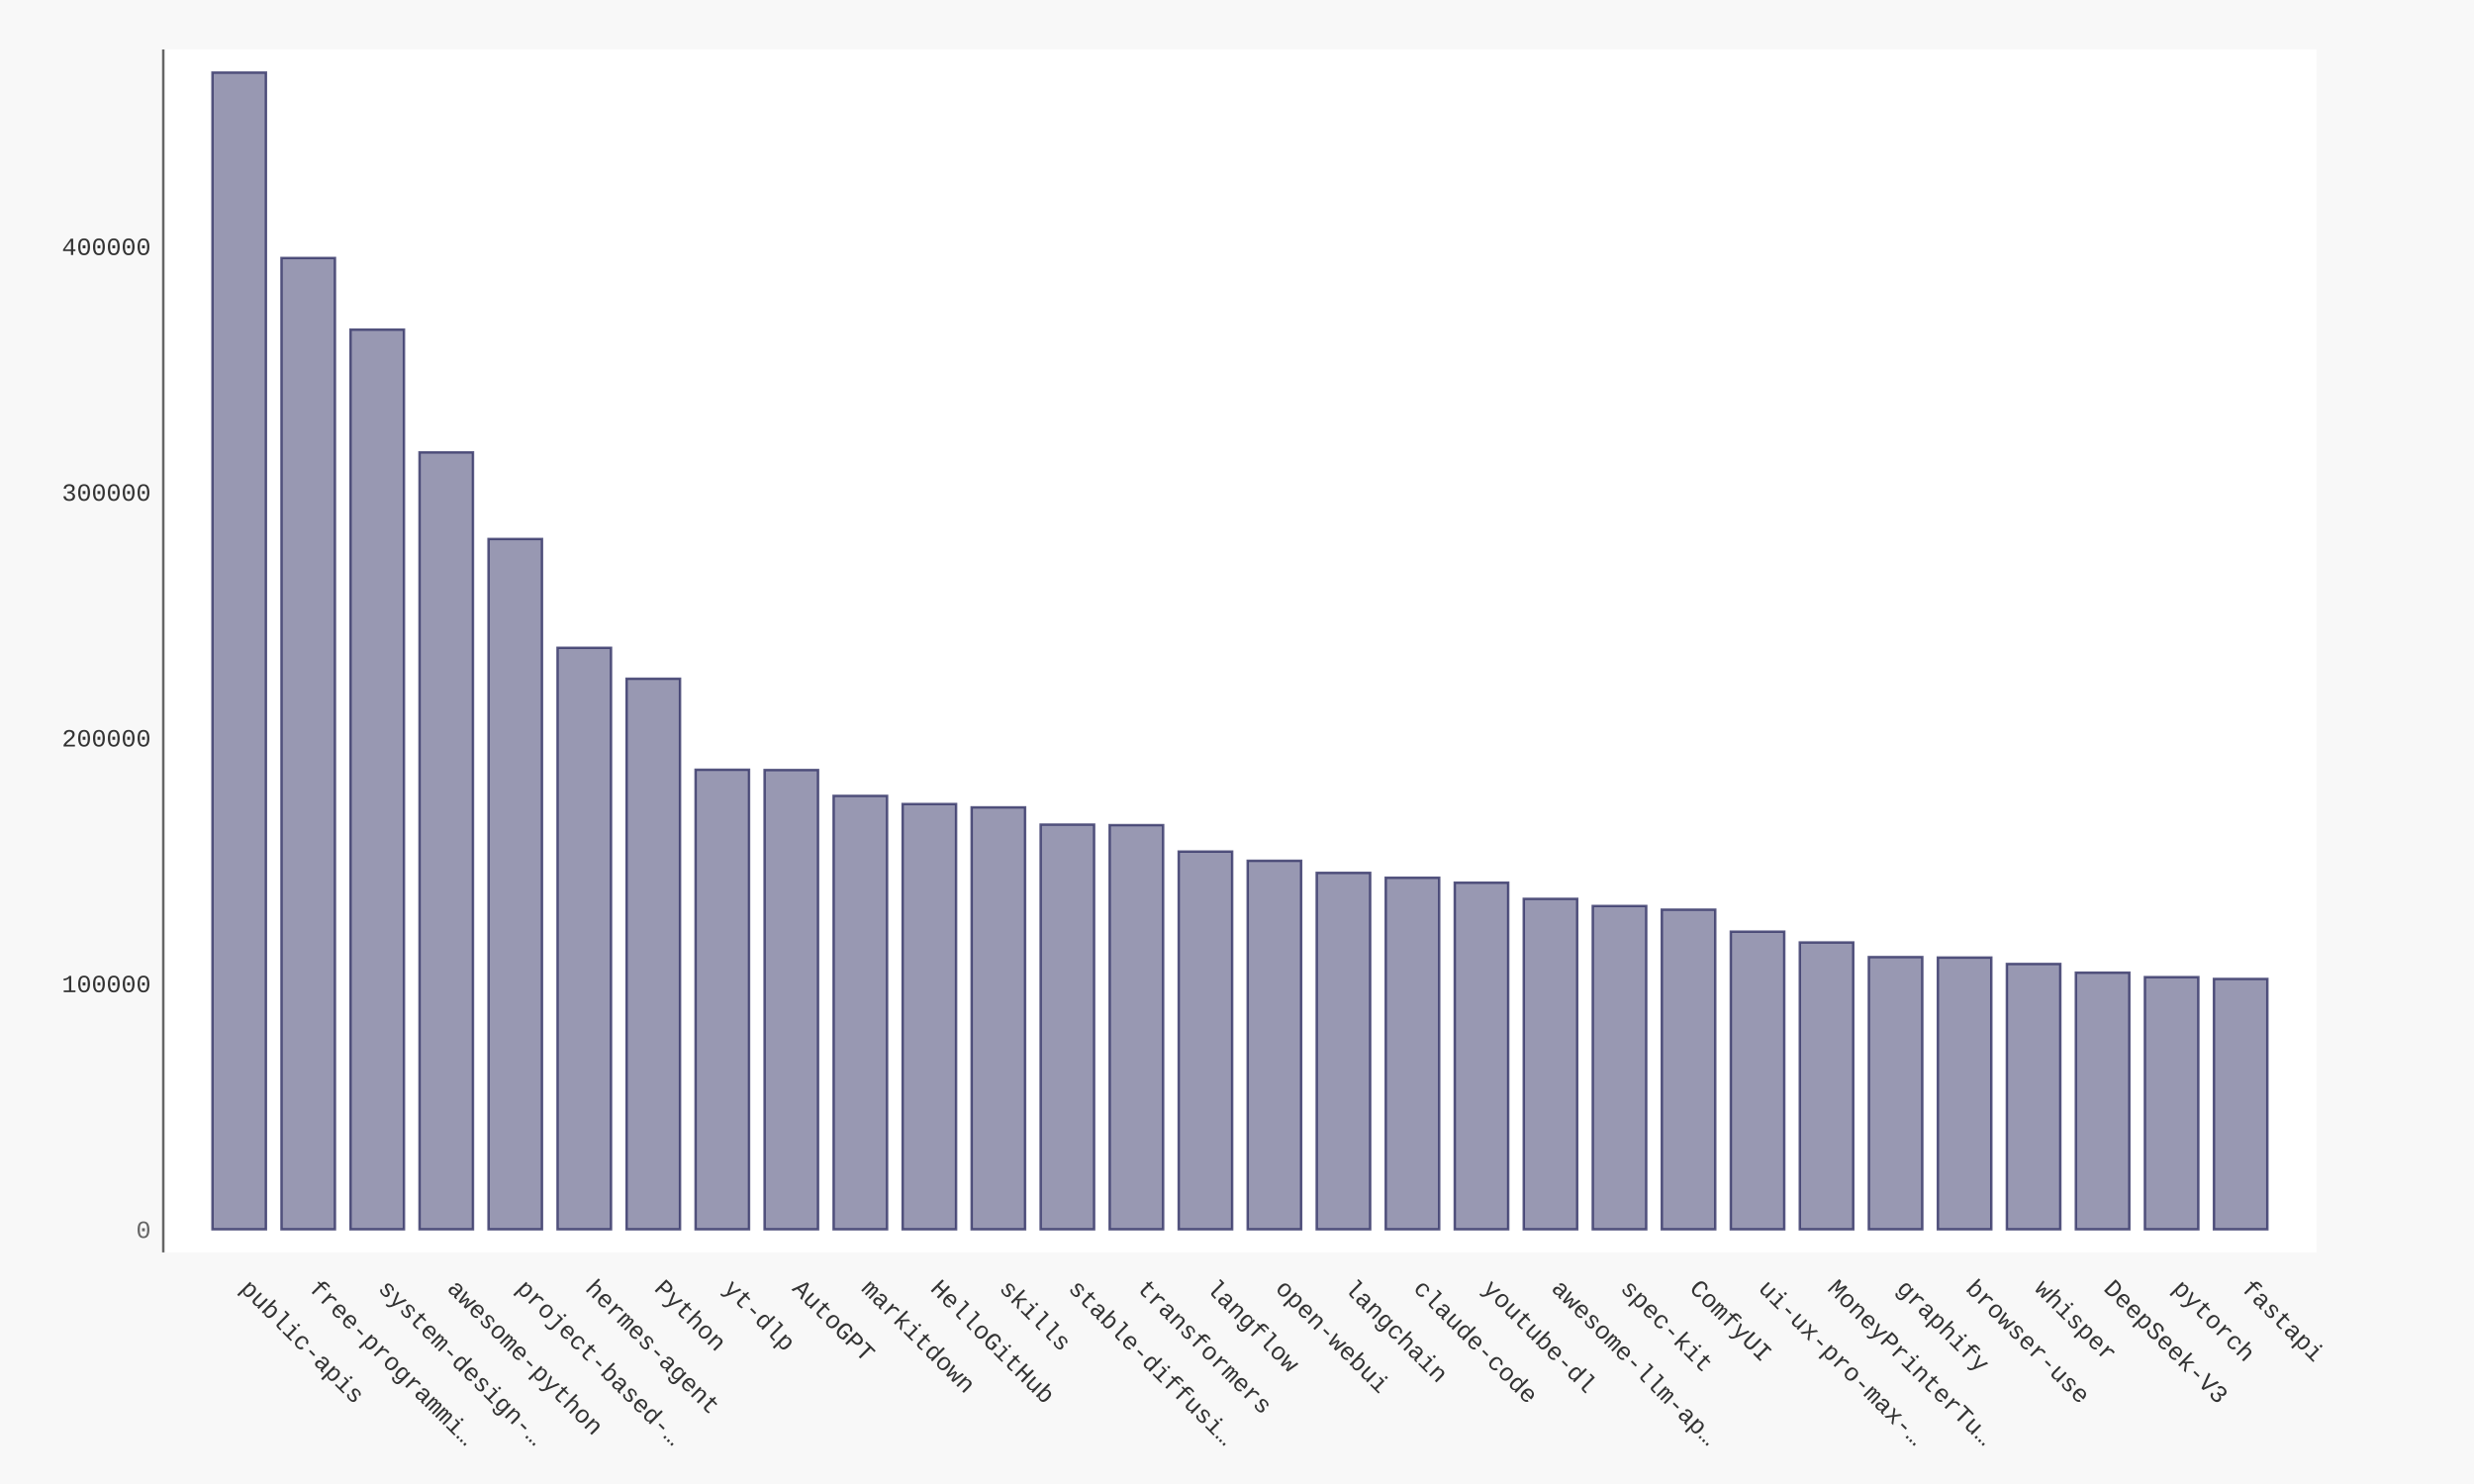
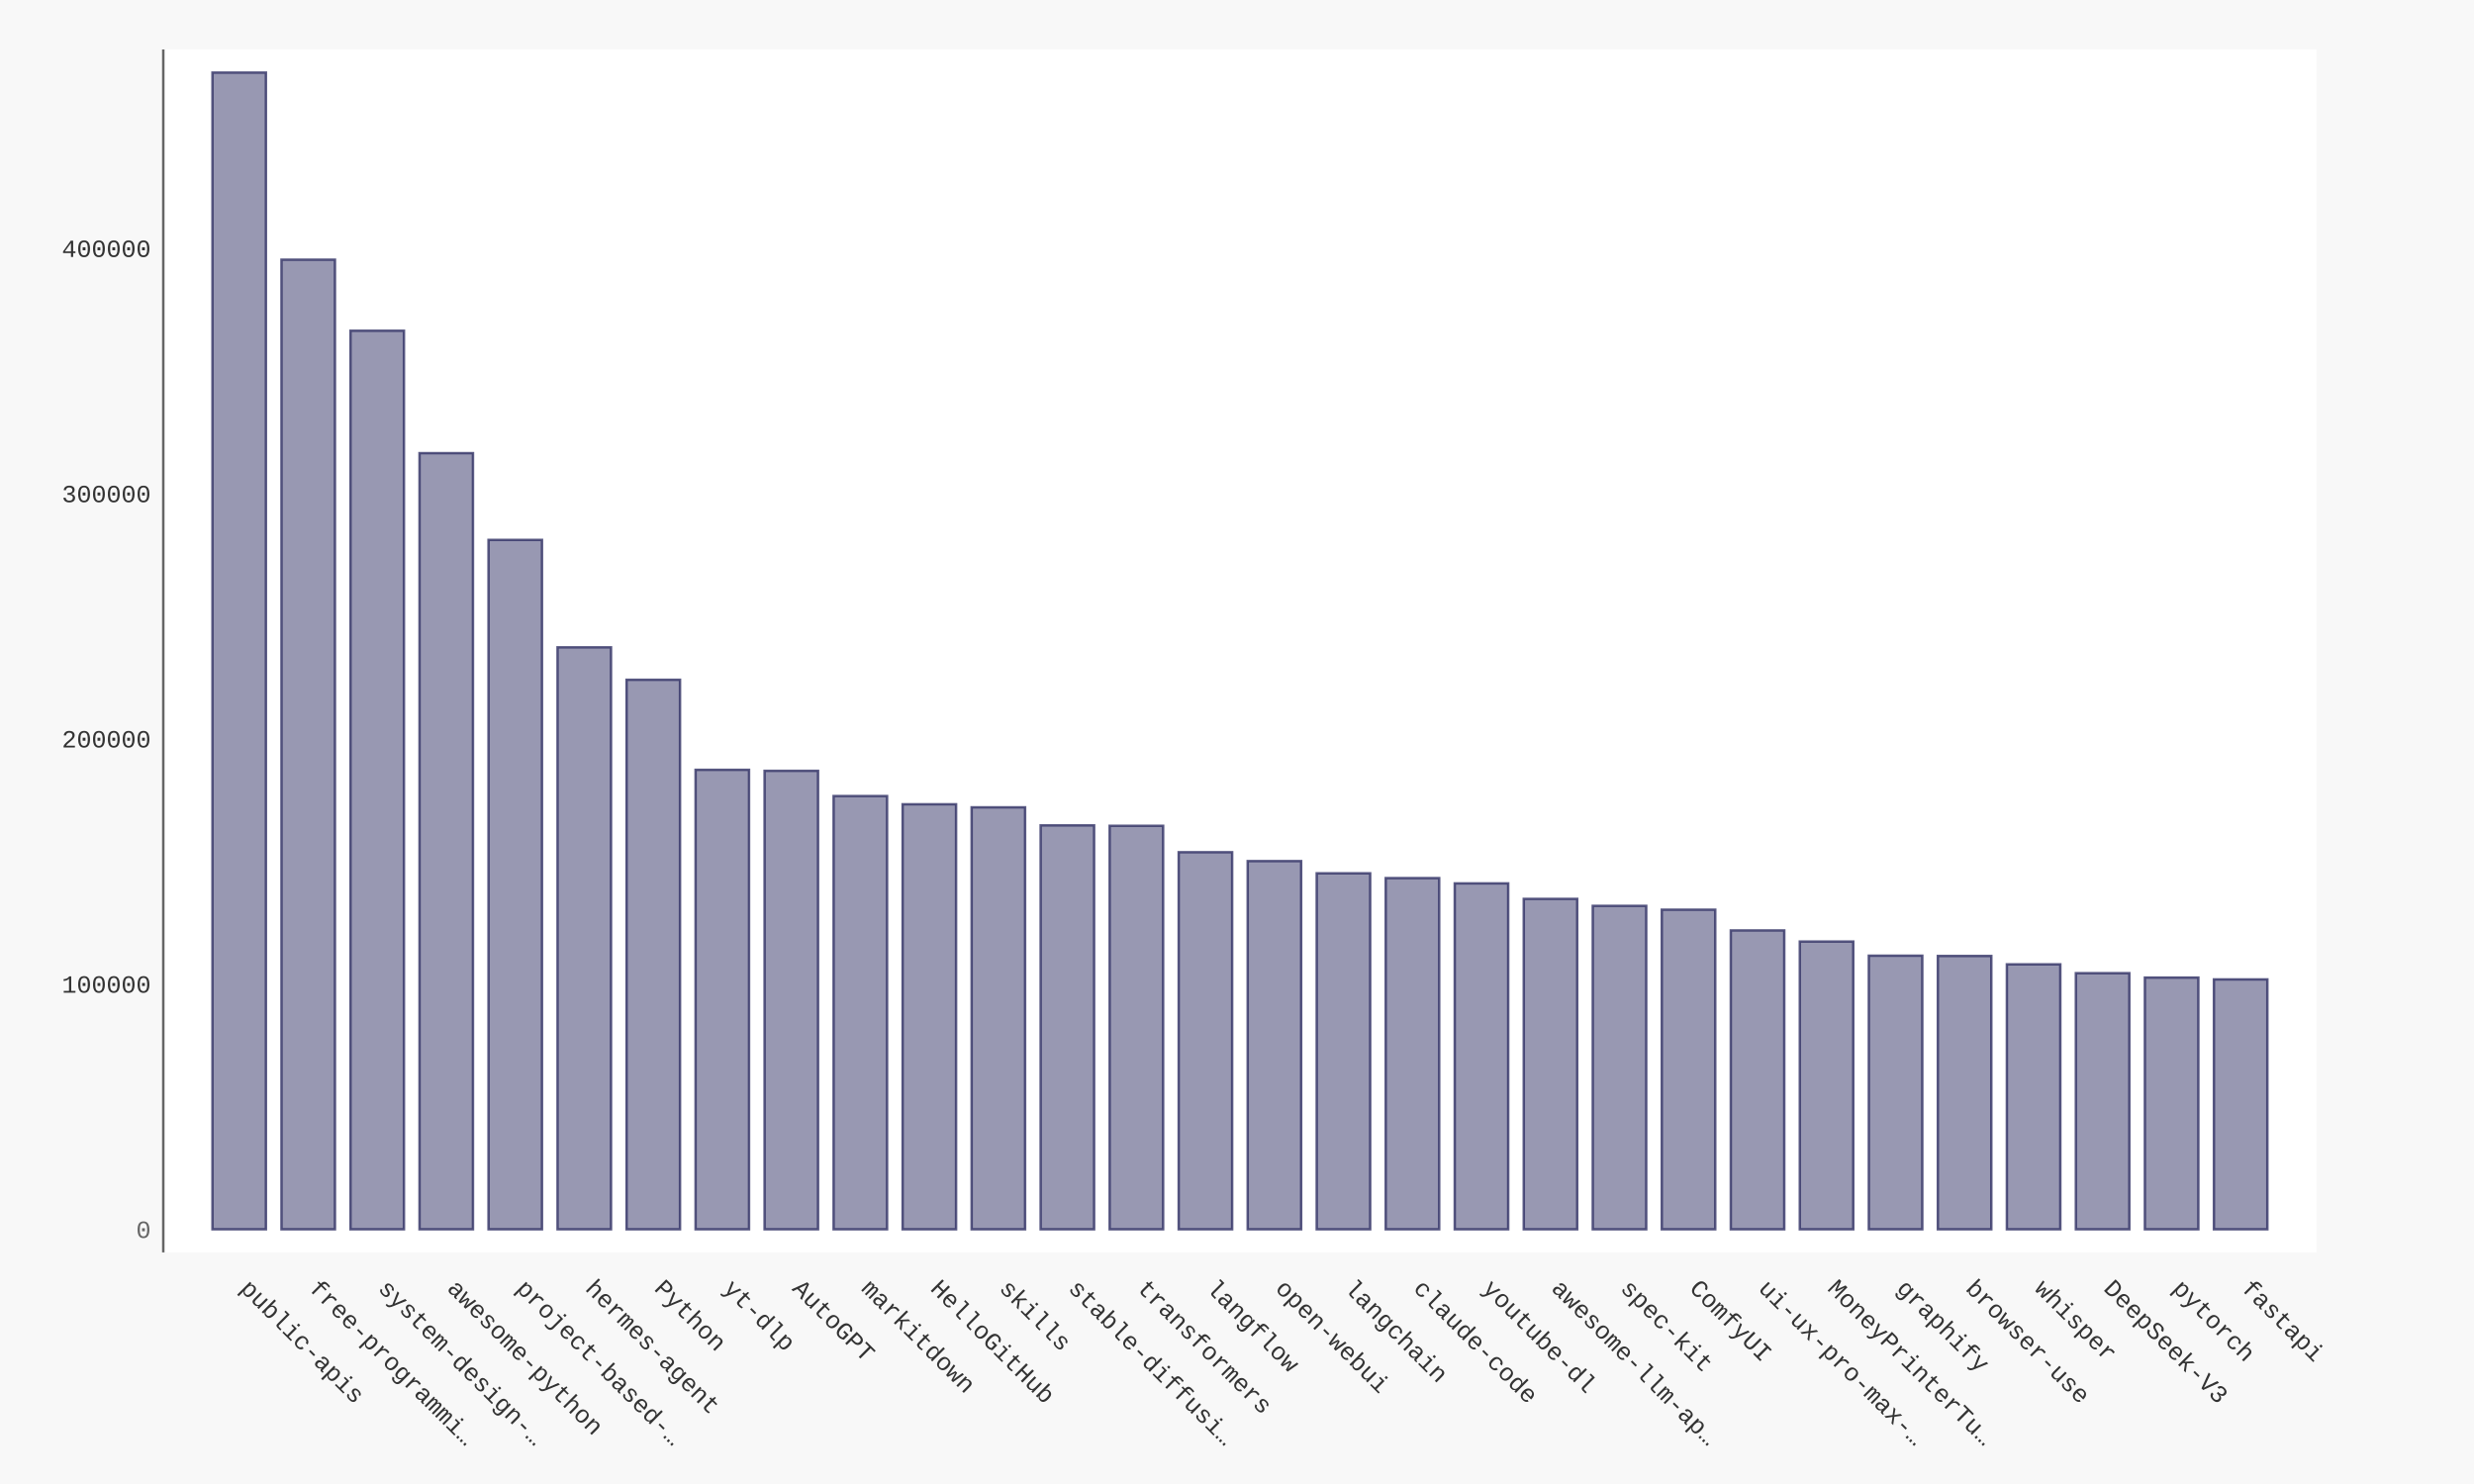
- <svg xmlns="http://www.w3.org/2000/svg" xmlns:xlink="http://www.w3.org/1999/xlink" id="chart-69de287c-f0a3-4b5c-b466-e4bd1ad97a11" class="pygal-chart" viewBox="0 0 1000 600">
+ <svg xmlns="http://www.w3.org/2000/svg" xmlns:xlink="http://www.w3.org/1999/xlink" id="chart-26c39525-b39b-4905-8852-800d4c43edc5" class="pygal-chart" viewBox="0 0 1000 600">
  <defs>
-     <style type="text/css">#chart-69de287c-f0a3-4b5c-b466-e4bd1ad97a11{-webkit-user-select:none;-webkit-font-smoothing:antialiased;font-family:Consolas,"Liberation Mono",Menlo,Courier,monospace}#chart-69de287c-f0a3-4b5c-b466-e4bd1ad97a11 .title{font-family:Consolas,"Liberation Mono",Menlo,Courier,monospace;font-size:16px}#chart-69de287c-f0a3-4b5c-b466-e4bd1ad97a11 .legends .legend text{font-family:Consolas,"Liberation Mono",Menlo,Courier,monospace;font-size:14px}#chart-69de287c-f0a3-4b5c-b466-e4bd1ad97a11 .axis text{font-family:Consolas,"Liberation Mono",Menlo,Courier,monospace;font-size:10px}#chart-69de287c-f0a3-4b5c-b466-e4bd1ad97a11 .axis text.major{font-family:Consolas,"Liberation Mono",Menlo,Courier,monospace;font-size:10px}#chart-69de287c-f0a3-4b5c-b466-e4bd1ad97a11 .text-overlay text.value{font-family:Consolas,"Liberation Mono",Menlo,Courier,monospace;font-size:16px}#chart-69de287c-f0a3-4b5c-b466-e4bd1ad97a11 .text-overlay text.label{font-family:Consolas,"Liberation Mono",Menlo,Courier,monospace;font-size:10px}#chart-69de287c-f0a3-4b5c-b466-e4bd1ad97a11 .tooltip{font-family:Consolas,"Liberation Mono",Menlo,Courier,monospace;font-size:14px}#chart-69de287c-f0a3-4b5c-b466-e4bd1ad97a11 text.no_data{font-family:Consolas,"Liberation Mono",Menlo,Courier,monospace;font-size:64px}
- #chart-69de287c-f0a3-4b5c-b466-e4bd1ad97a11{background-color:#f8f8f8}#chart-69de287c-f0a3-4b5c-b466-e4bd1ad97a11 path,#chart-69de287c-f0a3-4b5c-b466-e4bd1ad97a11 line,#chart-69de287c-f0a3-4b5c-b466-e4bd1ad97a11 rect,#chart-69de287c-f0a3-4b5c-b466-e4bd1ad97a11 circle{-webkit-transition:250ms ease-in;-moz-transition:250ms ease-in;transition:250ms ease-in}#chart-69de287c-f0a3-4b5c-b466-e4bd1ad97a11 .graph &gt; .background{fill:#f8f8f8}#chart-69de287c-f0a3-4b5c-b466-e4bd1ad97a11 .plot &gt; .background{fill:#ffffff}#chart-69de287c-f0a3-4b5c-b466-e4bd1ad97a11 .graph{fill:#333}#chart-69de287c-f0a3-4b5c-b466-e4bd1ad97a11 text.no_data{fill:#666}#chart-69de287c-f0a3-4b5c-b466-e4bd1ad97a11 .title{fill:#666}#chart-69de287c-f0a3-4b5c-b466-e4bd1ad97a11 .legends .legend text{fill:#333}#chart-69de287c-f0a3-4b5c-b466-e4bd1ad97a11 .legends .legend:hover text{fill:#666}#chart-69de287c-f0a3-4b5c-b466-e4bd1ad97a11 .axis .line{stroke:#666}#chart-69de287c-f0a3-4b5c-b466-e4bd1ad97a11 .axis .guide.line{stroke:rgba(0,0,0,0.5)}#chart-69de287c-f0a3-4b5c-b466-e4bd1ad97a11 .axis .major.line{stroke:#333}#chart-69de287c-f0a3-4b5c-b466-e4bd1ad97a11 .axis text.major{fill:#666}#chart-69de287c-f0a3-4b5c-b466-e4bd1ad97a11 .axis.y .guides:hover .guide.line,#chart-69de287c-f0a3-4b5c-b466-e4bd1ad97a11 .line-graph .axis.x .guides:hover .guide.line,#chart-69de287c-f0a3-4b5c-b466-e4bd1ad97a11 .stackedline-graph .axis.x .guides:hover .guide.line,#chart-69de287c-f0a3-4b5c-b466-e4bd1ad97a11 .xy-graph .axis.x .guides:hover .guide.line{stroke:#666}#chart-69de287c-f0a3-4b5c-b466-e4bd1ad97a11 .axis .guides:hover text{fill:#666}#chart-69de287c-f0a3-4b5c-b466-e4bd1ad97a11 .reactive{fill-opacity:.5;stroke-opacity:.8;stroke-width:1}#chart-69de287c-f0a3-4b5c-b466-e4bd1ad97a11 .ci{stroke:#333}#chart-69de287c-f0a3-4b5c-b466-e4bd1ad97a11 .reactive.active,#chart-69de287c-f0a3-4b5c-b466-e4bd1ad97a11 .active .reactive{fill-opacity:.9;stroke-opacity:.9;stroke-width:4}#chart-69de287c-f0a3-4b5c-b466-e4bd1ad97a11 .ci .reactive.active{stroke-width:1.5}#chart-69de287c-f0a3-4b5c-b466-e4bd1ad97a11 .series text{fill:#666}#chart-69de287c-f0a3-4b5c-b466-e4bd1ad97a11 .tooltip rect{fill:#ffffff;stroke:#666;-webkit-transition:opacity 250ms ease-in;-moz-transition:opacity 250ms ease-in;transition:opacity 250ms ease-in}#chart-69de287c-f0a3-4b5c-b466-e4bd1ad97a11 .tooltip .label{fill:#333}#chart-69de287c-f0a3-4b5c-b466-e4bd1ad97a11 .tooltip .label{fill:#333}#chart-69de287c-f0a3-4b5c-b466-e4bd1ad97a11 .tooltip .legend{font-size:.8em;fill:rgba(0,0,0,0.5)}#chart-69de287c-f0a3-4b5c-b466-e4bd1ad97a11 .tooltip .x_label{font-size:.6em;fill:#666}#chart-69de287c-f0a3-4b5c-b466-e4bd1ad97a11 .tooltip .xlink{font-size:.5em;text-decoration:underline}#chart-69de287c-f0a3-4b5c-b466-e4bd1ad97a11 .tooltip .value{font-size:1.5em}#chart-69de287c-f0a3-4b5c-b466-e4bd1ad97a11 .bound{font-size:.5em}#chart-69de287c-f0a3-4b5c-b466-e4bd1ad97a11 .max-value{font-size:.75em;fill:rgba(0,0,0,0.5)}#chart-69de287c-f0a3-4b5c-b466-e4bd1ad97a11 .map-element{fill:#ffffff;stroke:rgba(0,0,0,0.5) !important}#chart-69de287c-f0a3-4b5c-b466-e4bd1ad97a11 .map-element .reactive{fill-opacity:inherit;stroke-opacity:inherit}#chart-69de287c-f0a3-4b5c-b466-e4bd1ad97a11 .color-0,#chart-69de287c-f0a3-4b5c-b466-e4bd1ad97a11 .color-0 a:visited{stroke:#333366;fill:#333366}#chart-69de287c-f0a3-4b5c-b466-e4bd1ad97a11 .text-overlay .color-0 text{fill:black}
- #chart-69de287c-f0a3-4b5c-b466-e4bd1ad97a11 text.no_data{text-anchor:middle}#chart-69de287c-f0a3-4b5c-b466-e4bd1ad97a11 .guide.line{fill:none}#chart-69de287c-f0a3-4b5c-b466-e4bd1ad97a11 .centered{text-anchor:middle}#chart-69de287c-f0a3-4b5c-b466-e4bd1ad97a11 .title{text-anchor:middle}#chart-69de287c-f0a3-4b5c-b466-e4bd1ad97a11 .legends .legend text{fill-opacity:1}#chart-69de287c-f0a3-4b5c-b466-e4bd1ad97a11 .axis.x text{text-anchor:middle}#chart-69de287c-f0a3-4b5c-b466-e4bd1ad97a11 .axis.x:not(.web) text[transform]{text-anchor:start}#chart-69de287c-f0a3-4b5c-b466-e4bd1ad97a11 .axis.x:not(.web) text[transform].backwards{text-anchor:end}#chart-69de287c-f0a3-4b5c-b466-e4bd1ad97a11 .axis.y text{text-anchor:end}#chart-69de287c-f0a3-4b5c-b466-e4bd1ad97a11 .axis.y text[transform].backwards{text-anchor:start}#chart-69de287c-f0a3-4b5c-b466-e4bd1ad97a11 .axis.y2 text{text-anchor:start}#chart-69de287c-f0a3-4b5c-b466-e4bd1ad97a11 .axis.y2 text[transform].backwards{text-anchor:end}#chart-69de287c-f0a3-4b5c-b466-e4bd1ad97a11 .axis .guide.line{stroke-dasharray:4,4;stroke:black}#chart-69de287c-f0a3-4b5c-b466-e4bd1ad97a11 .axis .major.guide.line{stroke-dasharray:6,6;stroke:black}#chart-69de287c-f0a3-4b5c-b466-e4bd1ad97a11 .horizontal .axis.y .guide.line,#chart-69de287c-f0a3-4b5c-b466-e4bd1ad97a11 .horizontal .axis.y2 .guide.line,#chart-69de287c-f0a3-4b5c-b466-e4bd1ad97a11 .vertical .axis.x .guide.line{opacity:0}#chart-69de287c-f0a3-4b5c-b466-e4bd1ad97a11 .horizontal .axis.always_show .guide.line,#chart-69de287c-f0a3-4b5c-b466-e4bd1ad97a11 .vertical .axis.always_show .guide.line{opacity:1 !important}#chart-69de287c-f0a3-4b5c-b466-e4bd1ad97a11 .axis.y .guides:hover .guide.line,#chart-69de287c-f0a3-4b5c-b466-e4bd1ad97a11 .axis.y2 .guides:hover .guide.line,#chart-69de287c-f0a3-4b5c-b466-e4bd1ad97a11 .axis.x .guides:hover .guide.line{opacity:1}#chart-69de287c-f0a3-4b5c-b466-e4bd1ad97a11 .axis .guides:hover text{opacity:1}#chart-69de287c-f0a3-4b5c-b466-e4bd1ad97a11 .nofill{fill:none}#chart-69de287c-f0a3-4b5c-b466-e4bd1ad97a11 .subtle-fill{fill-opacity:.2}#chart-69de287c-f0a3-4b5c-b466-e4bd1ad97a11 .dot{stroke-width:1px;fill-opacity:1;stroke-opacity:1}#chart-69de287c-f0a3-4b5c-b466-e4bd1ad97a11 .dot.active{stroke-width:5px}#chart-69de287c-f0a3-4b5c-b466-e4bd1ad97a11 .dot.negative{fill:transparent}#chart-69de287c-f0a3-4b5c-b466-e4bd1ad97a11 text,#chart-69de287c-f0a3-4b5c-b466-e4bd1ad97a11 tspan{stroke:none !important}#chart-69de287c-f0a3-4b5c-b466-e4bd1ad97a11 .series text.active{opacity:1}#chart-69de287c-f0a3-4b5c-b466-e4bd1ad97a11 .tooltip rect{fill-opacity:.95;stroke-width:.5}#chart-69de287c-f0a3-4b5c-b466-e4bd1ad97a11 .tooltip text{fill-opacity:1}#chart-69de287c-f0a3-4b5c-b466-e4bd1ad97a11 .showable{visibility:hidden}#chart-69de287c-f0a3-4b5c-b466-e4bd1ad97a11 .showable.shown{visibility:visible}#chart-69de287c-f0a3-4b5c-b466-e4bd1ad97a11 .gauge-background{fill:rgba(229,229,229,1);stroke:none}#chart-69de287c-f0a3-4b5c-b466-e4bd1ad97a11 .bg-lines{stroke:#f8f8f8;stroke-width:2px}</style>
+     <style type="text/css">#chart-26c39525-b39b-4905-8852-800d4c43edc5{-webkit-user-select:none;-webkit-font-smoothing:antialiased;font-family:Consolas,"Liberation Mono",Menlo,Courier,monospace}#chart-26c39525-b39b-4905-8852-800d4c43edc5 .title{font-family:Consolas,"Liberation Mono",Menlo,Courier,monospace;font-size:16px}#chart-26c39525-b39b-4905-8852-800d4c43edc5 .legends .legend text{font-family:Consolas,"Liberation Mono",Menlo,Courier,monospace;font-size:14px}#chart-26c39525-b39b-4905-8852-800d4c43edc5 .axis text{font-family:Consolas,"Liberation Mono",Menlo,Courier,monospace;font-size:10px}#chart-26c39525-b39b-4905-8852-800d4c43edc5 .axis text.major{font-family:Consolas,"Liberation Mono",Menlo,Courier,monospace;font-size:10px}#chart-26c39525-b39b-4905-8852-800d4c43edc5 .text-overlay text.value{font-family:Consolas,"Liberation Mono",Menlo,Courier,monospace;font-size:16px}#chart-26c39525-b39b-4905-8852-800d4c43edc5 .text-overlay text.label{font-family:Consolas,"Liberation Mono",Menlo,Courier,monospace;font-size:10px}#chart-26c39525-b39b-4905-8852-800d4c43edc5 .tooltip{font-family:Consolas,"Liberation Mono",Menlo,Courier,monospace;font-size:14px}#chart-26c39525-b39b-4905-8852-800d4c43edc5 text.no_data{font-family:Consolas,"Liberation Mono",Menlo,Courier,monospace;font-size:64px}
+ #chart-26c39525-b39b-4905-8852-800d4c43edc5{background-color:#f8f8f8}#chart-26c39525-b39b-4905-8852-800d4c43edc5 path,#chart-26c39525-b39b-4905-8852-800d4c43edc5 line,#chart-26c39525-b39b-4905-8852-800d4c43edc5 rect,#chart-26c39525-b39b-4905-8852-800d4c43edc5 circle{-webkit-transition:250ms ease-in;-moz-transition:250ms ease-in;transition:250ms ease-in}#chart-26c39525-b39b-4905-8852-800d4c43edc5 .graph &gt; .background{fill:#f8f8f8}#chart-26c39525-b39b-4905-8852-800d4c43edc5 .plot &gt; .background{fill:#ffffff}#chart-26c39525-b39b-4905-8852-800d4c43edc5 .graph{fill:#333}#chart-26c39525-b39b-4905-8852-800d4c43edc5 text.no_data{fill:#666}#chart-26c39525-b39b-4905-8852-800d4c43edc5 .title{fill:#666}#chart-26c39525-b39b-4905-8852-800d4c43edc5 .legends .legend text{fill:#333}#chart-26c39525-b39b-4905-8852-800d4c43edc5 .legends .legend:hover text{fill:#666}#chart-26c39525-b39b-4905-8852-800d4c43edc5 .axis .line{stroke:#666}#chart-26c39525-b39b-4905-8852-800d4c43edc5 .axis .guide.line{stroke:rgba(0,0,0,0.5)}#chart-26c39525-b39b-4905-8852-800d4c43edc5 .axis .major.line{stroke:#333}#chart-26c39525-b39b-4905-8852-800d4c43edc5 .axis text.major{fill:#666}#chart-26c39525-b39b-4905-8852-800d4c43edc5 .axis.y .guides:hover .guide.line,#chart-26c39525-b39b-4905-8852-800d4c43edc5 .line-graph .axis.x .guides:hover .guide.line,#chart-26c39525-b39b-4905-8852-800d4c43edc5 .stackedline-graph .axis.x .guides:hover .guide.line,#chart-26c39525-b39b-4905-8852-800d4c43edc5 .xy-graph .axis.x .guides:hover .guide.line{stroke:#666}#chart-26c39525-b39b-4905-8852-800d4c43edc5 .axis .guides:hover text{fill:#666}#chart-26c39525-b39b-4905-8852-800d4c43edc5 .reactive{fill-opacity:.5;stroke-opacity:.8;stroke-width:1}#chart-26c39525-b39b-4905-8852-800d4c43edc5 .ci{stroke:#333}#chart-26c39525-b39b-4905-8852-800d4c43edc5 .reactive.active,#chart-26c39525-b39b-4905-8852-800d4c43edc5 .active .reactive{fill-opacity:.9;stroke-opacity:.9;stroke-width:4}#chart-26c39525-b39b-4905-8852-800d4c43edc5 .ci .reactive.active{stroke-width:1.5}#chart-26c39525-b39b-4905-8852-800d4c43edc5 .series text{fill:#666}#chart-26c39525-b39b-4905-8852-800d4c43edc5 .tooltip rect{fill:#ffffff;stroke:#666;-webkit-transition:opacity 250ms ease-in;-moz-transition:opacity 250ms ease-in;transition:opacity 250ms ease-in}#chart-26c39525-b39b-4905-8852-800d4c43edc5 .tooltip .label{fill:#333}#chart-26c39525-b39b-4905-8852-800d4c43edc5 .tooltip .label{fill:#333}#chart-26c39525-b39b-4905-8852-800d4c43edc5 .tooltip .legend{font-size:.8em;fill:rgba(0,0,0,0.5)}#chart-26c39525-b39b-4905-8852-800d4c43edc5 .tooltip .x_label{font-size:.6em;fill:#666}#chart-26c39525-b39b-4905-8852-800d4c43edc5 .tooltip .xlink{font-size:.5em;text-decoration:underline}#chart-26c39525-b39b-4905-8852-800d4c43edc5 .tooltip .value{font-size:1.5em}#chart-26c39525-b39b-4905-8852-800d4c43edc5 .bound{font-size:.5em}#chart-26c39525-b39b-4905-8852-800d4c43edc5 .max-value{font-size:.75em;fill:rgba(0,0,0,0.5)}#chart-26c39525-b39b-4905-8852-800d4c43edc5 .map-element{fill:#ffffff;stroke:rgba(0,0,0,0.5) !important}#chart-26c39525-b39b-4905-8852-800d4c43edc5 .map-element .reactive{fill-opacity:inherit;stroke-opacity:inherit}#chart-26c39525-b39b-4905-8852-800d4c43edc5 .color-0,#chart-26c39525-b39b-4905-8852-800d4c43edc5 .color-0 a:visited{stroke:#333366;fill:#333366}#chart-26c39525-b39b-4905-8852-800d4c43edc5 .text-overlay .color-0 text{fill:black}
+ #chart-26c39525-b39b-4905-8852-800d4c43edc5 text.no_data{text-anchor:middle}#chart-26c39525-b39b-4905-8852-800d4c43edc5 .guide.line{fill:none}#chart-26c39525-b39b-4905-8852-800d4c43edc5 .centered{text-anchor:middle}#chart-26c39525-b39b-4905-8852-800d4c43edc5 .title{text-anchor:middle}#chart-26c39525-b39b-4905-8852-800d4c43edc5 .legends .legend text{fill-opacity:1}#chart-26c39525-b39b-4905-8852-800d4c43edc5 .axis.x text{text-anchor:middle}#chart-26c39525-b39b-4905-8852-800d4c43edc5 .axis.x:not(.web) text[transform]{text-anchor:start}#chart-26c39525-b39b-4905-8852-800d4c43edc5 .axis.x:not(.web) text[transform].backwards{text-anchor:end}#chart-26c39525-b39b-4905-8852-800d4c43edc5 .axis.y text{text-anchor:end}#chart-26c39525-b39b-4905-8852-800d4c43edc5 .axis.y text[transform].backwards{text-anchor:start}#chart-26c39525-b39b-4905-8852-800d4c43edc5 .axis.y2 text{text-anchor:start}#chart-26c39525-b39b-4905-8852-800d4c43edc5 .axis.y2 text[transform].backwards{text-anchor:end}#chart-26c39525-b39b-4905-8852-800d4c43edc5 .axis .guide.line{stroke-dasharray:4,4;stroke:black}#chart-26c39525-b39b-4905-8852-800d4c43edc5 .axis .major.guide.line{stroke-dasharray:6,6;stroke:black}#chart-26c39525-b39b-4905-8852-800d4c43edc5 .horizontal .axis.y .guide.line,#chart-26c39525-b39b-4905-8852-800d4c43edc5 .horizontal .axis.y2 .guide.line,#chart-26c39525-b39b-4905-8852-800d4c43edc5 .vertical .axis.x .guide.line{opacity:0}#chart-26c39525-b39b-4905-8852-800d4c43edc5 .horizontal .axis.always_show .guide.line,#chart-26c39525-b39b-4905-8852-800d4c43edc5 .vertical .axis.always_show .guide.line{opacity:1 !important}#chart-26c39525-b39b-4905-8852-800d4c43edc5 .axis.y .guides:hover .guide.line,#chart-26c39525-b39b-4905-8852-800d4c43edc5 .axis.y2 .guides:hover .guide.line,#chart-26c39525-b39b-4905-8852-800d4c43edc5 .axis.x .guides:hover .guide.line{opacity:1}#chart-26c39525-b39b-4905-8852-800d4c43edc5 .axis .guides:hover text{opacity:1}#chart-26c39525-b39b-4905-8852-800d4c43edc5 .nofill{fill:none}#chart-26c39525-b39b-4905-8852-800d4c43edc5 .subtle-fill{fill-opacity:.2}#chart-26c39525-b39b-4905-8852-800d4c43edc5 .dot{stroke-width:1px;fill-opacity:1;stroke-opacity:1}#chart-26c39525-b39b-4905-8852-800d4c43edc5 .dot.active{stroke-width:5px}#chart-26c39525-b39b-4905-8852-800d4c43edc5 .dot.negative{fill:transparent}#chart-26c39525-b39b-4905-8852-800d4c43edc5 text,#chart-26c39525-b39b-4905-8852-800d4c43edc5 tspan{stroke:none !important}#chart-26c39525-b39b-4905-8852-800d4c43edc5 .series text.active{opacity:1}#chart-26c39525-b39b-4905-8852-800d4c43edc5 .tooltip rect{fill-opacity:.95;stroke-width:.5}#chart-26c39525-b39b-4905-8852-800d4c43edc5 .tooltip text{fill-opacity:1}#chart-26c39525-b39b-4905-8852-800d4c43edc5 .showable{visibility:hidden}#chart-26c39525-b39b-4905-8852-800d4c43edc5 .showable.shown{visibility:visible}#chart-26c39525-b39b-4905-8852-800d4c43edc5 .gauge-background{fill:rgba(229,229,229,1);stroke:none}#chart-26c39525-b39b-4905-8852-800d4c43edc5 .bg-lines{stroke:#f8f8f8;stroke-width:2px}</style>
  </defs>
  <g class="graph bar-graph vertical">
    <rect x="0" y="0" width="1000" height="600" class="background" />
    <g transform="translate(66, 20)" class="plot">
      <rect x="0" y="0" width="870.36" height="486.36" class="background" />
      <g class="axis y">
        <g class="guides">
          <text x="-5" y="480.507" class="major">0</text>
        </g>
        <g class="guides">
-           <text x="-5" y="381.154" class="">100000</text>
-         </g>
-         <g class="guides">
-           <text x="-5" y="281.8" class="">200000</text>
-         </g>
-         <g class="guides">
-           <text x="-5" y="182.447" class="">300000</text>
-         </g>
-         <g class="guides">
-           <text x="-5" y="83.093" class="">400000</text>
+           <text x="-5" y="381.353" class="">100000</text>
+         </g>
+         <g class="guides">
+           <text x="-5" y="282.2" class="">200000</text>
+         </g>
+         <g class="guides">
+           <text x="-5" y="183.046" class="">300000</text>
+         </g>
+         <g class="guides">
+           <text x="-5" y="83.892" class="">400000</text>
        </g>
      </g>
      <g class="axis x">
        <path d="M0 0 v486.36" class="line" />
        <g class="guides">
          <path d="M30.686 0 v486.36" class="guide line" />
          <text x="30.686" y="501.36" class="" transform="rotate(45 30.68578 501.3604)">public-apis</text>
        </g>
        <g class="guides">
          <path d="M58.582 0 v486.36" class="guide line" />
          <text x="58.582" y="501.36" class="" transform="rotate(45 58.58195 501.3604)">free-programmi…</text>
        </g>
        <g class="guides">
          <path d="M86.478 0 v486.36" class="guide line" />
          <text x="86.478" y="501.36" class="" transform="rotate(45 86.47812 501.3604)">system-design-…</text>
        </g>
        <g class="guides">
          <path d="M114.374 0 v486.36" class="guide line" />
          <text x="114.374" y="501.36" class="" transform="rotate(45 114.3743 501.3604)">awesome-python</text>
        </g>
        <g class="guides">
          <path d="M142.27 0 v486.36" class="guide line" />
          <text x="142.27" y="501.36" class="" transform="rotate(45 142.2704 501.3604)">project-based-…</text>
        </g>
        <g class="guides">
          <path d="M170.167 0 v486.36" class="guide line" />
          <text x="170.167" y="501.36" class="" transform="rotate(45 170.1666 501.3604)">hermes-agent</text>
        </g>
        <g class="guides">
          <path d="M198.063 0 v486.36" class="guide line" />
          <text x="198.063" y="501.36" class="" transform="rotate(45 198.0628 501.3604)">Python</text>
        </g>
        <g class="guides">
          <path d="M225.959 0 v486.36" class="guide line" />
          <text x="225.959" y="501.36" class="" transform="rotate(45 225.9589 501.3604)">yt-dlp</text>
        </g>
        <g class="guides">
          <path d="M253.855 0 v486.36" class="guide line" />
          <text x="253.855" y="501.36" class="" transform="rotate(45 253.8551 501.3604)">AutoGPT</text>
        </g>
        <g class="guides">
          <path d="M281.751 0 v486.36" class="guide line" />
          <text x="281.751" y="501.36" class="" transform="rotate(45 281.7513 501.3604)">markitdown</text>
        </g>
        <g class="guides">
          <path d="M309.647 0 v486.36" class="guide line" />
          <text x="309.647" y="501.36" class="" transform="rotate(45 309.6474 501.3604)">HelloGitHub</text>
        </g>
        <g class="guides">
          <path d="M337.544 0 v486.36" class="guide line" />
          <text x="337.544" y="501.36" class="" transform="rotate(45 337.5436 501.3604)">skills</text>
        </g>
        <g class="guides">
          <path d="M365.44 0 v486.36" class="guide line" />
          <text x="365.44" y="501.36" class="" transform="rotate(45 365.4398 501.3604)">stable-diffusi…</text>
        </g>
        <g class="guides">
          <path d="M393.336 0 v486.36" class="guide line" />
          <text x="393.336" y="501.36" class="" transform="rotate(45 393.3359 501.3604)">transformers</text>
        </g>
        <g class="guides">
          <path d="M421.232 0 v486.36" class="guide line" />
          <text x="421.232" y="501.36" class="" transform="rotate(45 421.2321 501.3604)">langflow</text>
        </g>
        <g class="guides">
          <path d="M449.128 0 v486.36" class="guide line" />
          <text x="449.128" y="501.36" class="" transform="rotate(45 449.1283 501.3604)">open-webui</text>
        </g>
        <g class="guides">
          <path d="M477.024 0 v486.36" class="guide line" />
          <text x="477.024" y="501.36" class="" transform="rotate(45 477.0244 501.3604)">langchain</text>
        </g>
        <g class="guides">
          <path d="M504.921 0 v486.36" class="guide line" />
          <text x="504.921" y="501.36" class="" transform="rotate(45 504.9206 501.3604)">claude-code</text>
        </g>
        <g class="guides">
          <path d="M532.817 0 v486.36" class="guide line" />
          <text x="532.817" y="501.36" class="" transform="rotate(45 532.8168 501.3604)">youtube-dl</text>
        </g>
        <g class="guides">
          <path d="M560.713 0 v486.36" class="guide line" />
          <text x="560.713" y="501.36" class="" transform="rotate(45 560.7129 501.3604)">awesome-llm-ap…</text>
        </g>
        <g class="guides">
          <path d="M588.609 0 v486.36" class="guide line" />
          <text x="588.609" y="501.36" class="" transform="rotate(45 588.6091 501.3604)">spec-kit</text>
        </g>
        <g class="guides">
          <path d="M616.505 0 v486.36" class="guide line" />
          <text x="616.505" y="501.36" class="" transform="rotate(45 616.5053 501.3604)">ComfyUI</text>
        </g>
        <g class="guides">
          <path d="M644.401 0 v486.36" class="guide line" />
          <text x="644.401" y="501.36" class="" transform="rotate(45 644.4014 501.3604)">ui-ux-pro-max-…</text>
        </g>
        <g class="guides">
          <path d="M672.298 0 v486.36" class="guide line" />
          <text x="672.298" y="501.36" class="" transform="rotate(45 672.2976 501.3604)">MoneyPrinterTu…</text>
        </g>
        <g class="guides">
          <path d="M700.194 0 v486.36" class="guide line" />
          <text x="700.194" y="501.36" class="" transform="rotate(45 700.1938 501.3604)">graphify</text>
        </g>
        <g class="guides">
          <path d="M728.09 0 v486.36" class="guide line" />
          <text x="728.09" y="501.36" class="" transform="rotate(45 728.0899 501.3604)">browser-use</text>
        </g>
        <g class="guides">
          <path d="M755.986 0 v486.36" class="guide line" />
          <text x="755.986" y="501.36" class="" transform="rotate(45 755.9861 501.3604)">whisper</text>
        </g>
        <g class="guides">
          <path d="M783.882 0 v486.36" class="guide line" />
          <text x="783.882" y="501.36" class="" transform="rotate(45 783.8823 501.3604)">DeepSeek-V3</text>
        </g>
        <g class="guides">
          <path d="M811.778 0 v486.36" class="guide line" />
          <text x="811.778" y="501.36" class="" transform="rotate(45 811.7784 501.3604)">pytorch</text>
        </g>
        <g class="guides">
          <path d="M839.675 0 v486.36" class="guide line" />
          <text x="839.675" y="501.36" class="" transform="rotate(45 839.6746 501.3604)">fastapi</text>
        </g>
      </g>
      <g class="series serie-0 color-0">
        <g class="bars">
          <g class="bar">
            <a target="_blank" xlink:href="https://github.com/public-apis/public-apis">
              <rect x="19.884" y="9.353" rx="0" ry="0" width="21.603" height="467.654" class="rect reactive tooltip-trigger" />
            </a>
          </g>
          <g class="bar">
            <a target="_blank" xlink:href="https://github.com/EbookFoundation/free-programming-books">
-               <rect x="47.781" y="84.318" rx="0" ry="0" width="21.603" height="392.689" class="rect reactive tooltip-trigger" />
+               <rect x="47.781" y="85" rx="0" ry="0" width="21.603" height="392.008" class="rect reactive tooltip-trigger" />
            </a>
          </g>
          <g class="bar">
            <a target="_blank" xlink:href="https://github.com/donnemartin/system-design-primer">
-               <rect x="75.677" y="113.27" rx="0" ry="0" width="21.603" height="363.737" class="rect reactive tooltip-trigger" />
+               <rect x="75.677" y="113.73" rx="0" ry="0" width="21.603" height="363.277" class="rect reactive tooltip-trigger" />
            </a>
          </g>
          <g class="bar">
            <a target="_blank" xlink:href="https://github.com/vinta/awesome-python">
-               <rect x="103.573" y="162.917" rx="0" ry="0" width="21.603" height="314.09" class="rect reactive tooltip-trigger" />
+               <rect x="103.573" y="163.214" rx="0" ry="0" width="21.603" height="313.793" class="rect reactive tooltip-trigger" />
            </a>
          </g>
          <g class="bar">
            <a target="_blank" xlink:href="https://github.com/practical-tutorials/project-based-learning">
-               <rect x="131.469" y="197.928" rx="0" ry="0" width="21.603" height="279.079" class="rect reactive tooltip-trigger" />
+               <rect x="131.469" y="198.292" rx="0" ry="0" width="21.603" height="278.716" class="rect reactive tooltip-trigger" />
            </a>
          </g>
          <g class="bar">
            <a target="_blank" xlink:href="https://github.com/NousResearch/hermes-agent">
-               <rect x="159.365" y="241.918" rx="0" ry="0" width="21.603" height="235.089" class="rect reactive tooltip-trigger" />
+               <rect x="159.365" y="241.731" rx="0" ry="0" width="21.603" height="235.276" class="rect reactive tooltip-trigger" />
            </a>
          </g>
          <g class="bar">
            <a target="_blank" xlink:href="https://github.com/TheAlgorithms/Python">
-               <rect x="187.261" y="254.419" rx="0" ry="0" width="21.603" height="222.589" class="rect reactive tooltip-trigger" />
+               <rect x="187.261" y="254.842" rx="0" ry="0" width="21.603" height="222.165" class="rect reactive tooltip-trigger" />
            </a>
          </g>
          <g class="bar">
            <a target="_blank" xlink:href="https://github.com/yt-dlp/yt-dlp">
-               <rect x="215.158" y="291.216" rx="0" ry="0" width="21.603" height="185.791" class="rect reactive tooltip-trigger" />
+               <rect x="215.158" y="291.249" rx="0" ry="0" width="21.603" height="185.758" class="rect reactive tooltip-trigger" />
            </a>
          </g>
          <g class="bar">
            <a target="_blank" xlink:href="https://github.com/Significant-Gravitas/AutoGPT">
-               <rect x="243.054" y="291.339" rx="0" ry="0" width="21.603" height="185.668" class="rect reactive tooltip-trigger" />
+               <rect x="243.054" y="291.656" rx="0" ry="0" width="21.603" height="185.351" class="rect reactive tooltip-trigger" />
            </a>
          </g>
          <g class="bar">
            <a target="_blank" xlink:href="https://github.com/microsoft/markitdown">
-               <rect x="270.95" y="301.792" rx="0" ry="0" width="21.603" height="175.215" class="rect reactive tooltip-trigger" />
+               <rect x="270.95" y="301.857" rx="0" ry="0" width="21.603" height="175.15" class="rect reactive tooltip-trigger" />
            </a>
          </g>
          <g class="bar">
            <a target="_blank" xlink:href="https://github.com/521xueweihan/HelloGitHub">
-               <rect x="298.846" y="305.087" rx="0" ry="0" width="21.603" height="171.92" class="rect reactive tooltip-trigger" />
+               <rect x="298.846" y="305.18" rx="0" ry="0" width="21.603" height="171.828" class="rect reactive tooltip-trigger" />
            </a>
          </g>
          <g class="bar">
            <a target="_blank" xlink:href="https://github.com/anthropics/skills">
-               <rect x="326.742" y="306.428" rx="0" ry="0" width="21.603" height="170.579" class="rect reactive tooltip-trigger" />
+               <rect x="326.742" y="306.413" rx="0" ry="0" width="21.603" height="170.594" class="rect reactive tooltip-trigger" />
            </a>
          </g>
          <g class="bar">
            <a target="_blank" xlink:href="https://github.com/AUTOMATIC1111/stable-diffusion-webui">
-               <rect x="354.638" y="313.403" rx="0" ry="0" width="21.603" height="163.605" class="rect reactive tooltip-trigger" />
+               <rect x="354.638" y="313.713" rx="0" ry="0" width="21.603" height="163.295" class="rect reactive tooltip-trigger" />
            </a>
          </g>
          <g class="bar">
            <a target="_blank" xlink:href="https://github.com/huggingface/transformers">
-               <rect x="382.535" y="313.613" rx="0" ry="0" width="21.603" height="163.394" class="rect reactive tooltip-trigger" />
+               <rect x="382.535" y="313.885" rx="0" ry="0" width="21.603" height="163.122" class="rect reactive tooltip-trigger" />
            </a>
          </g>
          <g class="bar">
            <a target="_blank" xlink:href="https://github.com/langflow-ai/langflow">
-               <rect x="410.431" y="324.306" rx="0" ry="0" width="21.603" height="152.701" class="rect reactive tooltip-trigger" />
+               <rect x="410.431" y="324.569" rx="0" ry="0" width="21.603" height="152.438" class="rect reactive tooltip-trigger" />
            </a>
          </g>
          <g class="bar">
            <a target="_blank" xlink:href="https://github.com/open-webui/open-webui">
-               <rect x="438.327" y="328.023" rx="0" ry="0" width="21.603" height="148.985" class="rect reactive tooltip-trigger" />
+               <rect x="438.327" y="328.151" rx="0" ry="0" width="21.603" height="148.857" class="rect reactive tooltip-trigger" />
            </a>
          </g>
          <g class="bar">
            <a target="_blank" xlink:href="https://github.com/langchain-ai/langchain">
-               <rect x="466.223" y="332.917" rx="0" ry="0" width="21.603" height="144.09" class="rect reactive tooltip-trigger" />
+               <rect x="466.223" y="333.094" rx="0" ry="0" width="21.603" height="143.913" class="rect reactive tooltip-trigger" />
            </a>
          </g>
          <g class="bar">
            <a target="_blank" xlink:href="https://github.com/anthropics/claude-code">
-               <rect x="494.119" y="334.885" rx="0" ry="0" width="21.603" height="142.122" class="rect reactive tooltip-trigger" />
+               <rect x="494.119" y="335.031" rx="0" ry="0" width="21.603" height="141.976" class="rect reactive tooltip-trigger" />
            </a>
          </g>
          <g class="bar">
            <a target="_blank" xlink:href="https://github.com/ytdl-org/youtube-dl">
-               <rect x="522.015" y="336.888" rx="0" ry="0" width="21.603" height="140.119" class="rect reactive tooltip-trigger" />
+               <rect x="522.015" y="337.163" rx="0" ry="0" width="21.603" height="139.845" class="rect reactive tooltip-trigger" />
            </a>
          </g>
          <g class="bar">
            <a target="_blank" xlink:href="https://github.com/Shubhamsaboo/awesome-llm-apps">
-               <rect x="549.912" y="343.425" rx="0" ry="0" width="21.603" height="133.582" class="rect reactive tooltip-trigger" />
+               <rect x="549.912" y="343.436" rx="0" ry="0" width="21.603" height="133.571" class="rect reactive tooltip-trigger" />
            </a>
          </g>
          <g class="bar">
            <a target="_blank" xlink:href="https://github.com/github/spec-kit">
-               <rect x="577.808" y="346.309" rx="0" ry="0" width="21.603" height="130.699" class="rect reactive tooltip-trigger" />
+               <rect x="577.808" y="346.252" rx="0" ry="0" width="21.603" height="130.755" class="rect reactive tooltip-trigger" />
            </a>
          </g>
          <g class="bar">
            <a target="_blank" xlink:href="https://github.com/Comfy-Org/ComfyUI">
-               <rect x="605.704" y="347.795" rx="0" ry="0" width="21.603" height="129.212" class="rect reactive tooltip-trigger" />
+               <rect x="605.704" y="347.804" rx="0" ry="0" width="21.603" height="129.203" class="rect reactive tooltip-trigger" />
            </a>
          </g>
          <g class="bar">
            <a target="_blank" xlink:href="https://github.com/nextlevelbuilder/ui-ux-pro-max-skill">
-               <rect x="633.6" y="356.686" rx="0" ry="0" width="21.603" height="120.321" class="rect reactive tooltip-trigger" />
+               <rect x="633.6" y="356.184" rx="0" ry="0" width="21.603" height="120.823" class="rect reactive tooltip-trigger" />
            </a>
          </g>
          <g class="bar">
            <a target="_blank" xlink:href="https://github.com/harry0703/MoneyPrinterTurbo">
-               <rect x="661.496" y="361.055" rx="0" ry="0" width="21.603" height="115.953" class="rect reactive tooltip-trigger" />
+               <rect x="661.496" y="360.685" rx="0" ry="0" width="21.603" height="116.322" class="rect reactive tooltip-trigger" />
            </a>
          </g>
          <g class="bar">
            <a target="_blank" xlink:href="https://github.com/Graphify-Labs/graphify">
-               <rect x="689.392" y="366.964" rx="0" ry="0" width="21.603" height="110.043" class="rect reactive tooltip-trigger" />
+               <rect x="689.392" y="366.399" rx="0" ry="0" width="21.603" height="110.608" class="rect reactive tooltip-trigger" />
            </a>
          </g>
          <g class="bar">
            <a target="_blank" xlink:href="https://github.com/browser-use/browser-use">
-               <rect x="717.289" y="367.153" rx="0" ry="0" width="21.603" height="109.854" class="rect reactive tooltip-trigger" />
+               <rect x="717.289" y="366.517" rx="0" ry="0" width="21.603" height="110.49" class="rect reactive tooltip-trigger" />
            </a>
          </g>
          <g class="bar">
            <a target="_blank" xlink:href="https://github.com/openai/whisper">
-               <rect x="745.185" y="369.751" rx="0" ry="0" width="21.603" height="107.256" class="rect reactive tooltip-trigger" />
+               <rect x="745.185" y="369.9" rx="0" ry="0" width="21.603" height="107.107" class="rect reactive tooltip-trigger" />
            </a>
          </g>
          <g class="bar">
            <a target="_blank" xlink:href="https://github.com/deepseek-ai/DeepSeek-V3">
-               <rect x="773.081" y="373.265" rx="0" ry="0" width="21.603" height="103.742" class="rect reactive tooltip-trigger" />
+               <rect x="773.081" y="373.47" rx="0" ry="0" width="21.603" height="103.537" class="rect reactive tooltip-trigger" />
            </a>
          </g>
          <g class="bar">
            <a target="_blank" xlink:href="https://github.com/pytorch/pytorch">
-               <rect x="800.977" y="375.074" rx="0" ry="0" width="21.603" height="101.934" class="rect reactive tooltip-trigger" />
+               <rect x="800.977" y="375.252" rx="0" ry="0" width="21.603" height="101.756" class="rect reactive tooltip-trigger" />
            </a>
          </g>
          <g class="bar">
            <a target="_blank" xlink:href="https://github.com/fastapi/fastapi">
-               <rect x="828.873" y="375.805" rx="0" ry="0" width="21.603" height="101.203" class="rect reactive tooltip-trigger" />
+               <rect x="828.873" y="375.985" rx="0" ry="0" width="21.603" height="101.022" class="rect reactive tooltip-trigger" />
            </a>
          </g>
        </g>
      </g>
    </g>
    <g class="titles" />
    <g transform="translate(66, 20)" class="plot overlay">
      <g class="series serie-0 color-0" />
    </g>
    <g transform="translate(66, 20)" class="plot text-overlay">
      <g class="series serie-0 color-0" />
    </g>
    <g transform="translate(66, 20)" class="plot tooltip-overlay">
      <g transform="translate(0 0)" style="opacity: 0" class="tooltip">
        <rect rx="0" ry="0" width="0" height="0" class="tooltip-box" />
        <g class="text" />
      </g>
    </g>
  </g>
</svg>
